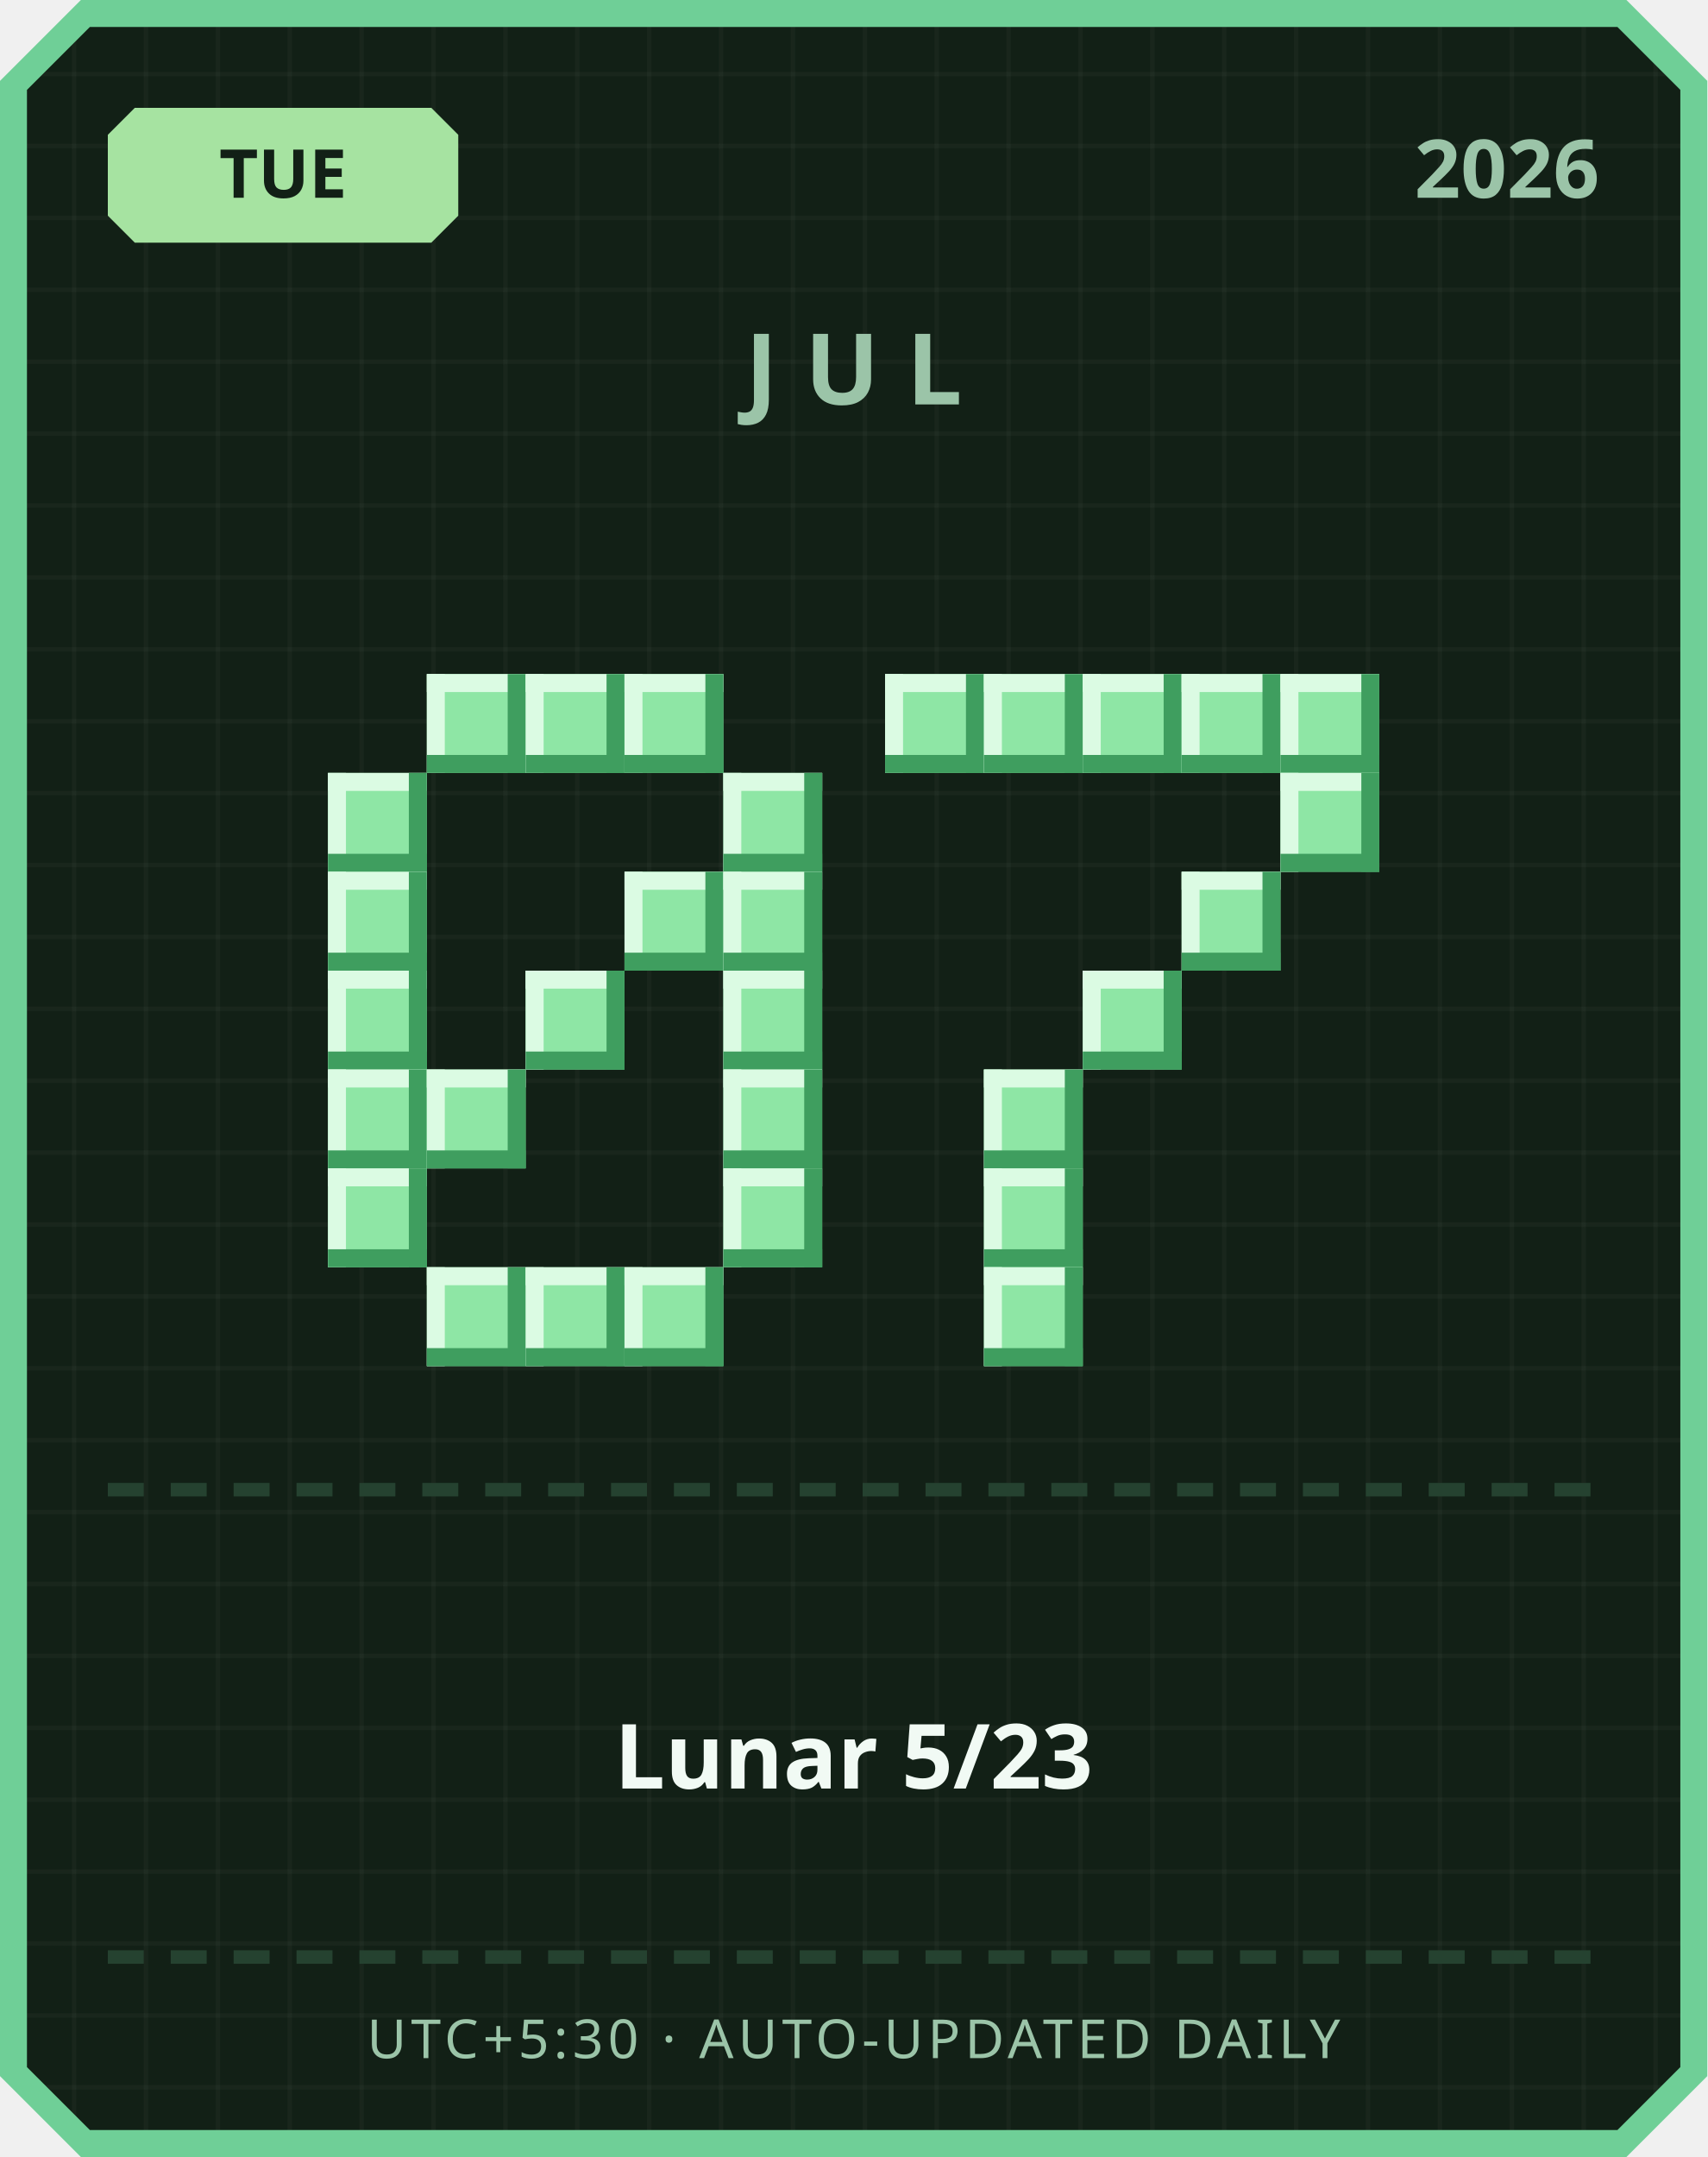
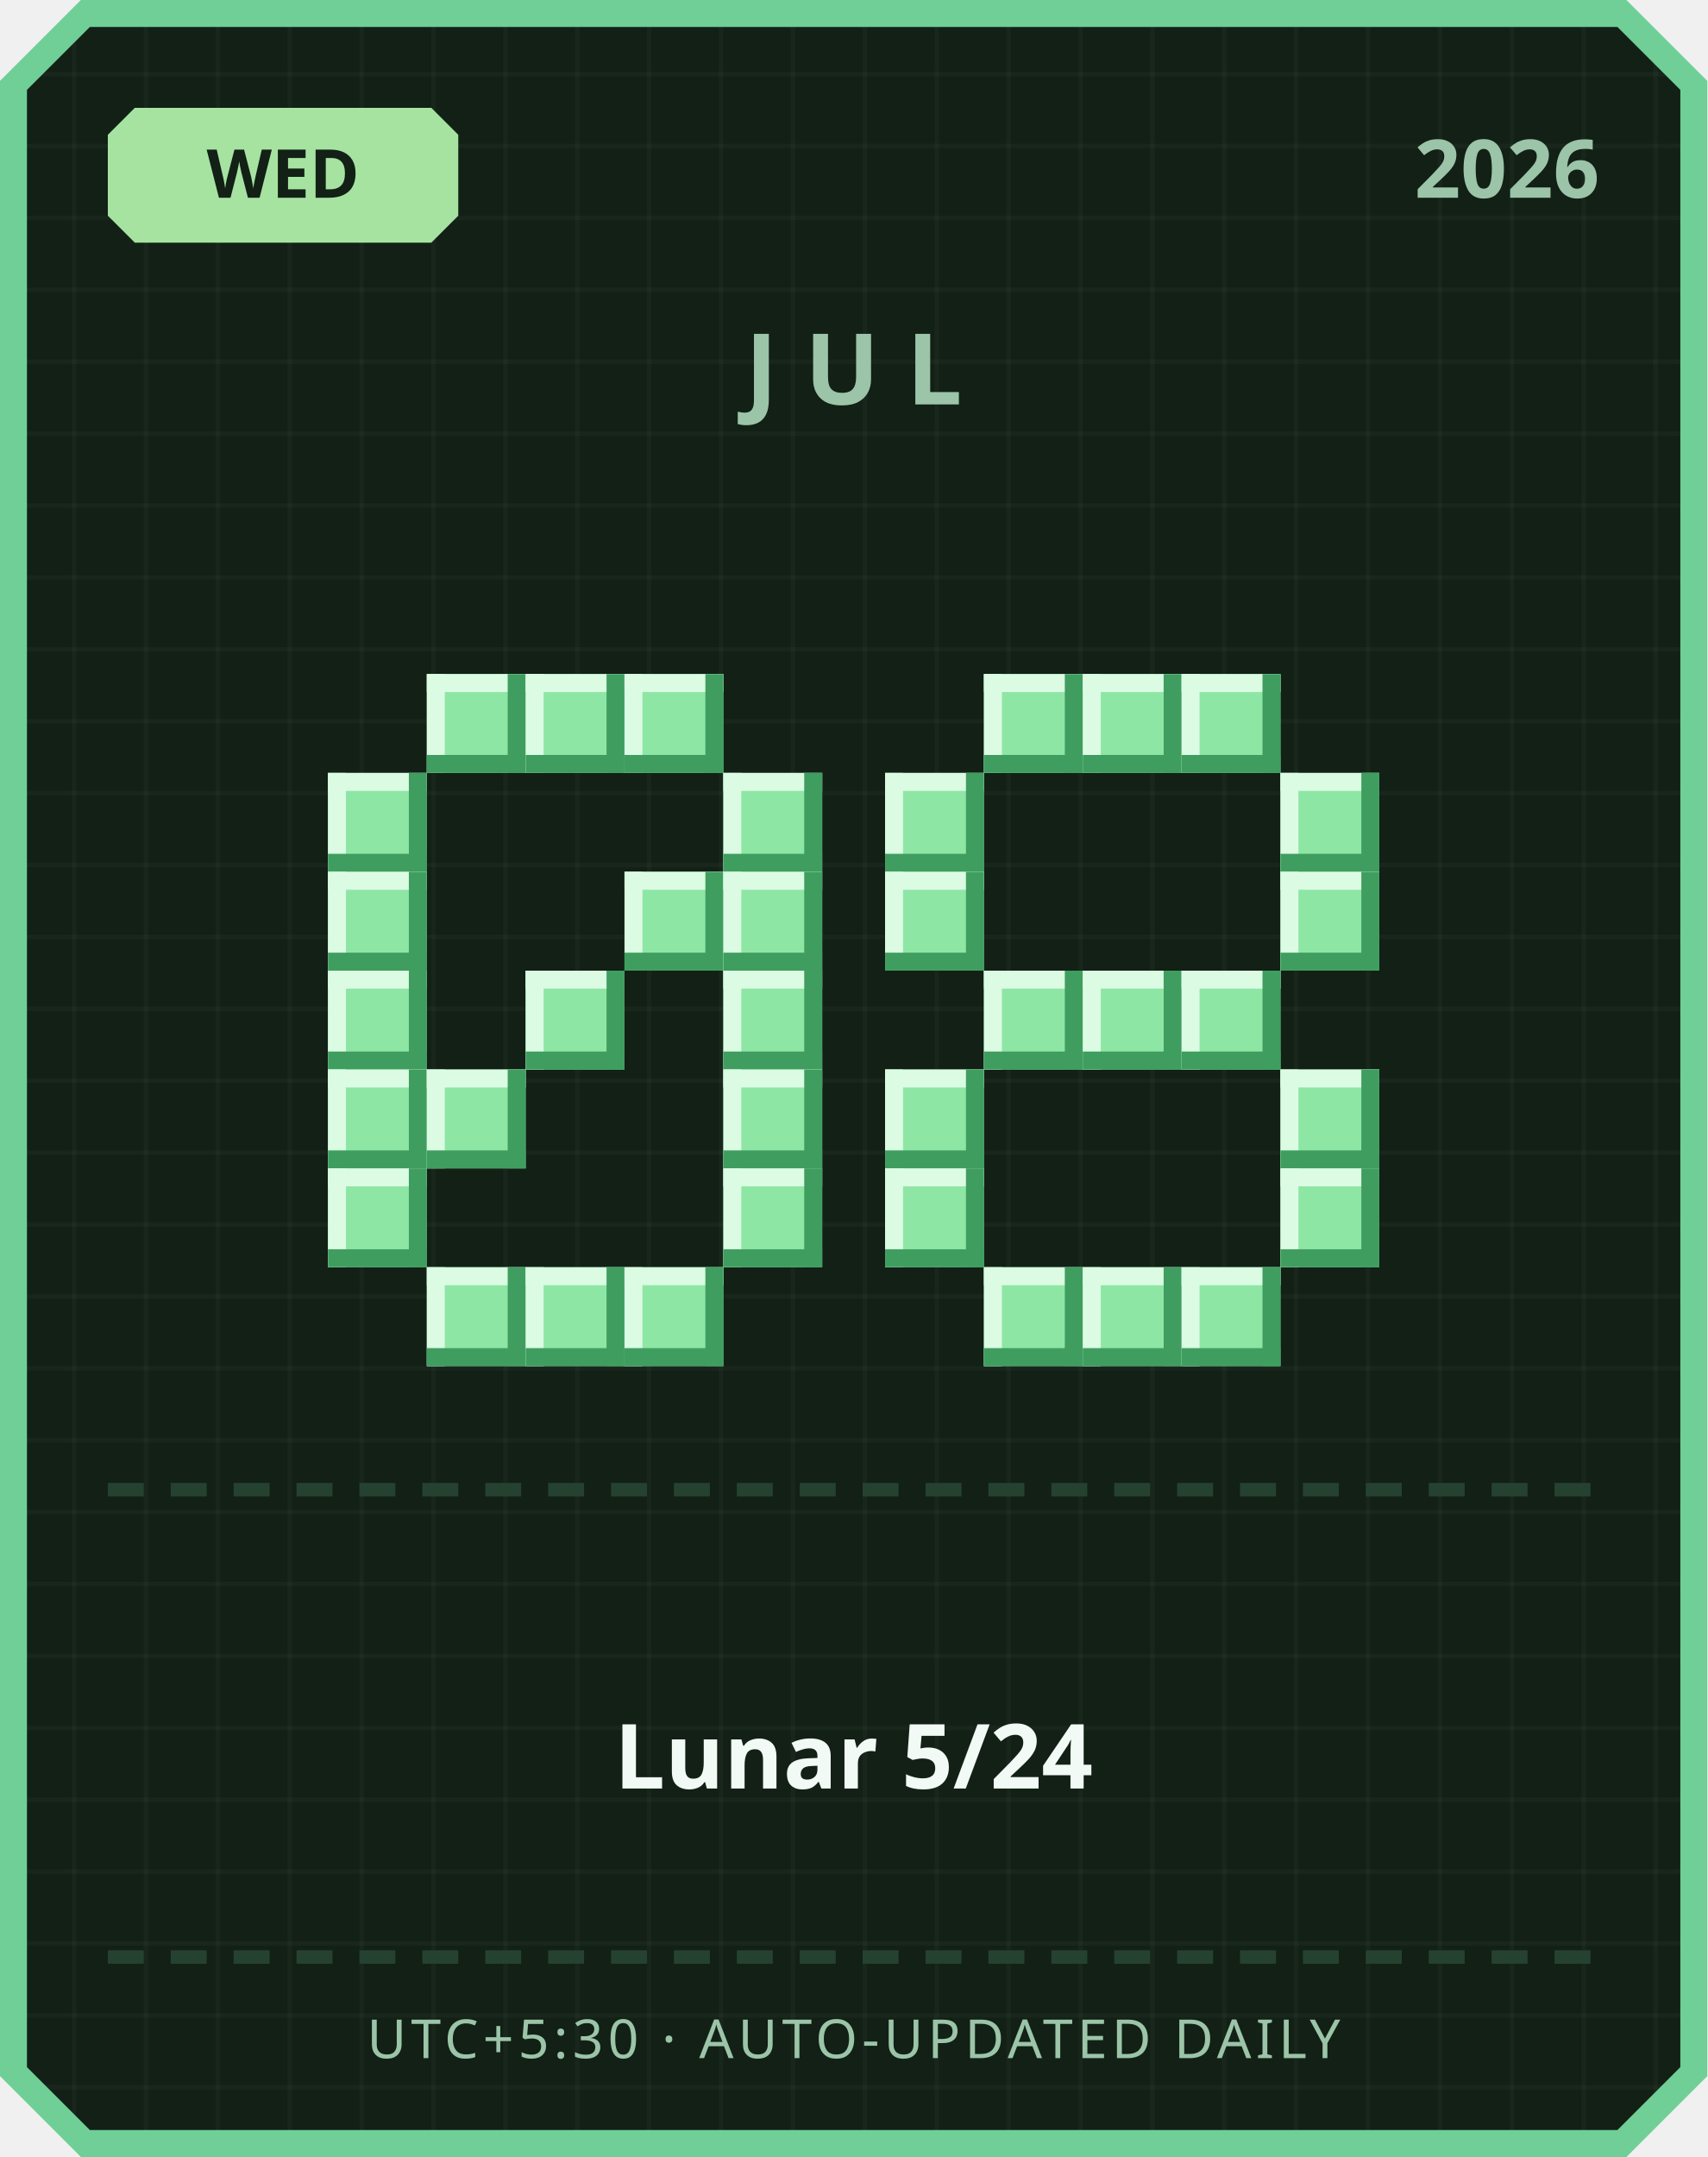
<svg xmlns="http://www.w3.org/2000/svg" width="380" height="480" viewBox="0 0 380 480">
  <defs>
    <pattern id="grid" width="16" height="16" patternUnits="userSpaceOnUse">
      <rect width="16" height="16" fill="#122016" />
      <rect width="1" height="16" fill="#ffffff" opacity="0.03" />
      <rect width="16" height="1" fill="#ffffff" opacity="0.03" />
    </pattern>
  </defs>
  <path d="M 18,0 L 362,0 L 380,18 L 380,462 L 362,480 L 18,480 L 0,462 L 0,18 Z" fill="#6fcf97" />
  <path d="M 20,6 L 360,6 L 374,20 L 374,460 L 360,474 L 20,474 L 6,460 L 6,20 Z" fill="url(#grid)" />
  <path d="M 30,24 L 96,24 L 102,30 L 102,48 L 96,54 L 30,54 L 24,48 L 24,30 Z" fill="#a6e3a1" />
-   <text x="63" y="44" text-anchor="middle" font-family="'Segoe UI', sans-serif" font-size="15" font-weight="700" fill="#122016">TUE</text>
+   <text x="63" y="44" text-anchor="middle" font-family="'Segoe UI', sans-serif" font-size="15" font-weight="700" fill="#122016">WED</text>
  <text x="356" y="44" text-anchor="end" font-family="'Segoe UI', sans-serif" font-size="18" font-weight="700" fill="#9bc4a8">2026</text>
  <text x="190" y="90" text-anchor="middle" font-family="'Segoe UI', sans-serif" font-size="22" font-weight="700" letter-spacing="6" fill="#9bc4a8">JUL</text>
  <rect x="95" y="150" width="22" height="22" fill="#8ee6a5" />
  <rect x="95" y="150" width="22" height="4" fill="#dbfbe3" />
  <rect x="95" y="150" width="4" height="22" fill="#dbfbe3" />
  <rect x="95" y="168" width="22" height="4" fill="#3f9e5f" />
  <rect x="113" y="150" width="4" height="22" fill="#3f9e5f" />
  <rect x="117" y="150" width="22" height="22" fill="#8ee6a5" />
  <rect x="117" y="150" width="22" height="4" fill="#dbfbe3" />
  <rect x="117" y="150" width="4" height="22" fill="#dbfbe3" />
  <rect x="117" y="168" width="22" height="4" fill="#3f9e5f" />
  <rect x="135" y="150" width="4" height="22" fill="#3f9e5f" />
  <rect x="139" y="150" width="22" height="22" fill="#8ee6a5" />
  <rect x="139" y="150" width="22" height="4" fill="#dbfbe3" />
  <rect x="139" y="150" width="4" height="22" fill="#dbfbe3" />
  <rect x="139" y="168" width="22" height="4" fill="#3f9e5f" />
  <rect x="157" y="150" width="4" height="22" fill="#3f9e5f" />
  <rect x="73" y="172" width="22" height="22" fill="#8ee6a5" />
  <rect x="73" y="172" width="22" height="4" fill="#dbfbe3" />
  <rect x="73" y="172" width="4" height="22" fill="#dbfbe3" />
  <rect x="73" y="190" width="22" height="4" fill="#3f9e5f" />
  <rect x="91" y="172" width="4" height="22" fill="#3f9e5f" />
  <rect x="161" y="172" width="22" height="22" fill="#8ee6a5" />
  <rect x="161" y="172" width="22" height="4" fill="#dbfbe3" />
  <rect x="161" y="172" width="4" height="22" fill="#dbfbe3" />
  <rect x="161" y="190" width="22" height="4" fill="#3f9e5f" />
  <rect x="179" y="172" width="4" height="22" fill="#3f9e5f" />
  <rect x="73" y="194" width="22" height="22" fill="#8ee6a5" />
  <rect x="73" y="194" width="22" height="4" fill="#dbfbe3" />
  <rect x="73" y="194" width="4" height="22" fill="#dbfbe3" />
  <rect x="73" y="212" width="22" height="4" fill="#3f9e5f" />
  <rect x="91" y="194" width="4" height="22" fill="#3f9e5f" />
  <rect x="139" y="194" width="22" height="22" fill="#8ee6a5" />
  <rect x="139" y="194" width="22" height="4" fill="#dbfbe3" />
  <rect x="139" y="194" width="4" height="22" fill="#dbfbe3" />
  <rect x="139" y="212" width="22" height="4" fill="#3f9e5f" />
  <rect x="157" y="194" width="4" height="22" fill="#3f9e5f" />
  <rect x="161" y="194" width="22" height="22" fill="#8ee6a5" />
  <rect x="161" y="194" width="22" height="4" fill="#dbfbe3" />
  <rect x="161" y="194" width="4" height="22" fill="#dbfbe3" />
  <rect x="161" y="212" width="22" height="4" fill="#3f9e5f" />
  <rect x="179" y="194" width="4" height="22" fill="#3f9e5f" />
  <rect x="73" y="216" width="22" height="22" fill="#8ee6a5" />
  <rect x="73" y="216" width="22" height="4" fill="#dbfbe3" />
  <rect x="73" y="216" width="4" height="22" fill="#dbfbe3" />
  <rect x="73" y="234" width="22" height="4" fill="#3f9e5f" />
  <rect x="91" y="216" width="4" height="22" fill="#3f9e5f" />
  <rect x="117" y="216" width="22" height="22" fill="#8ee6a5" />
  <rect x="117" y="216" width="22" height="4" fill="#dbfbe3" />
  <rect x="117" y="216" width="4" height="22" fill="#dbfbe3" />
  <rect x="117" y="234" width="22" height="4" fill="#3f9e5f" />
  <rect x="135" y="216" width="4" height="22" fill="#3f9e5f" />
  <rect x="161" y="216" width="22" height="22" fill="#8ee6a5" />
  <rect x="161" y="216" width="22" height="4" fill="#dbfbe3" />
  <rect x="161" y="216" width="4" height="22" fill="#dbfbe3" />
  <rect x="161" y="234" width="22" height="4" fill="#3f9e5f" />
  <rect x="179" y="216" width="4" height="22" fill="#3f9e5f" />
  <rect x="73" y="238" width="22" height="22" fill="#8ee6a5" />
  <rect x="73" y="238" width="22" height="4" fill="#dbfbe3" />
  <rect x="73" y="238" width="4" height="22" fill="#dbfbe3" />
  <rect x="73" y="256" width="22" height="4" fill="#3f9e5f" />
  <rect x="91" y="238" width="4" height="22" fill="#3f9e5f" />
  <rect x="95" y="238" width="22" height="22" fill="#8ee6a5" />
  <rect x="95" y="238" width="22" height="4" fill="#dbfbe3" />
  <rect x="95" y="238" width="4" height="22" fill="#dbfbe3" />
  <rect x="95" y="256" width="22" height="4" fill="#3f9e5f" />
  <rect x="113" y="238" width="4" height="22" fill="#3f9e5f" />
  <rect x="161" y="238" width="22" height="22" fill="#8ee6a5" />
  <rect x="161" y="238" width="22" height="4" fill="#dbfbe3" />
  <rect x="161" y="238" width="4" height="22" fill="#dbfbe3" />
  <rect x="161" y="256" width="22" height="4" fill="#3f9e5f" />
  <rect x="179" y="238" width="4" height="22" fill="#3f9e5f" />
  <rect x="73" y="260" width="22" height="22" fill="#8ee6a5" />
  <rect x="73" y="260" width="22" height="4" fill="#dbfbe3" />
  <rect x="73" y="260" width="4" height="22" fill="#dbfbe3" />
  <rect x="73" y="278" width="22" height="4" fill="#3f9e5f" />
  <rect x="91" y="260" width="4" height="22" fill="#3f9e5f" />
  <rect x="161" y="260" width="22" height="22" fill="#8ee6a5" />
  <rect x="161" y="260" width="22" height="4" fill="#dbfbe3" />
  <rect x="161" y="260" width="4" height="22" fill="#dbfbe3" />
  <rect x="161" y="278" width="22" height="4" fill="#3f9e5f" />
  <rect x="179" y="260" width="4" height="22" fill="#3f9e5f" />
  <rect x="95" y="282" width="22" height="22" fill="#8ee6a5" />
  <rect x="95" y="282" width="22" height="4" fill="#dbfbe3" />
  <rect x="95" y="282" width="4" height="22" fill="#dbfbe3" />
  <rect x="95" y="300" width="22" height="4" fill="#3f9e5f" />
  <rect x="113" y="282" width="4" height="22" fill="#3f9e5f" />
  <rect x="117" y="282" width="22" height="22" fill="#8ee6a5" />
  <rect x="117" y="282" width="22" height="4" fill="#dbfbe3" />
  <rect x="117" y="282" width="4" height="22" fill="#dbfbe3" />
  <rect x="117" y="300" width="22" height="4" fill="#3f9e5f" />
  <rect x="135" y="282" width="4" height="22" fill="#3f9e5f" />
  <rect x="139" y="282" width="22" height="22" fill="#8ee6a5" />
  <rect x="139" y="282" width="22" height="4" fill="#dbfbe3" />
  <rect x="139" y="282" width="4" height="22" fill="#dbfbe3" />
  <rect x="139" y="300" width="22" height="4" fill="#3f9e5f" />
  <rect x="157" y="282" width="4" height="22" fill="#3f9e5f" />
-   <rect x="197" y="150" width="22" height="22" fill="#8ee6a5" />
-   <rect x="197" y="150" width="22" height="4" fill="#dbfbe3" />
-   <rect x="197" y="150" width="4" height="22" fill="#dbfbe3" />
-   <rect x="197" y="168" width="22" height="4" fill="#3f9e5f" />
-   <rect x="215" y="150" width="4" height="22" fill="#3f9e5f" />
  <rect x="219" y="150" width="22" height="22" fill="#8ee6a5" />
  <rect x="219" y="150" width="22" height="4" fill="#dbfbe3" />
  <rect x="219" y="150" width="4" height="22" fill="#dbfbe3" />
  <rect x="219" y="168" width="22" height="4" fill="#3f9e5f" />
  <rect x="237" y="150" width="4" height="22" fill="#3f9e5f" />
  <rect x="241" y="150" width="22" height="22" fill="#8ee6a5" />
  <rect x="241" y="150" width="22" height="4" fill="#dbfbe3" />
  <rect x="241" y="150" width="4" height="22" fill="#dbfbe3" />
  <rect x="241" y="168" width="22" height="4" fill="#3f9e5f" />
  <rect x="259" y="150" width="4" height="22" fill="#3f9e5f" />
  <rect x="263" y="150" width="22" height="22" fill="#8ee6a5" />
  <rect x="263" y="150" width="22" height="4" fill="#dbfbe3" />
  <rect x="263" y="150" width="4" height="22" fill="#dbfbe3" />
  <rect x="263" y="168" width="22" height="4" fill="#3f9e5f" />
  <rect x="281" y="150" width="4" height="22" fill="#3f9e5f" />
-   <rect x="285" y="150" width="22" height="22" fill="#8ee6a5" />
-   <rect x="285" y="150" width="22" height="4" fill="#dbfbe3" />
-   <rect x="285" y="150" width="4" height="22" fill="#dbfbe3" />
-   <rect x="285" y="168" width="22" height="4" fill="#3f9e5f" />
-   <rect x="303" y="150" width="4" height="22" fill="#3f9e5f" />
+   <rect x="197" y="172" width="22" height="22" fill="#8ee6a5" />
+   <rect x="197" y="172" width="22" height="4" fill="#dbfbe3" />
+   <rect x="197" y="172" width="4" height="22" fill="#dbfbe3" />
+   <rect x="197" y="190" width="22" height="4" fill="#3f9e5f" />
+   <rect x="215" y="172" width="4" height="22" fill="#3f9e5f" />
  <rect x="285" y="172" width="22" height="22" fill="#8ee6a5" />
  <rect x="285" y="172" width="22" height="4" fill="#dbfbe3" />
  <rect x="285" y="172" width="4" height="22" fill="#dbfbe3" />
  <rect x="285" y="190" width="22" height="4" fill="#3f9e5f" />
  <rect x="303" y="172" width="4" height="22" fill="#3f9e5f" />
-   <rect x="263" y="194" width="22" height="22" fill="#8ee6a5" />
-   <rect x="263" y="194" width="22" height="4" fill="#dbfbe3" />
-   <rect x="263" y="194" width="4" height="22" fill="#dbfbe3" />
-   <rect x="263" y="212" width="22" height="4" fill="#3f9e5f" />
-   <rect x="281" y="194" width="4" height="22" fill="#3f9e5f" />
+   <rect x="197" y="194" width="22" height="22" fill="#8ee6a5" />
+   <rect x="197" y="194" width="22" height="4" fill="#dbfbe3" />
+   <rect x="197" y="194" width="4" height="22" fill="#dbfbe3" />
+   <rect x="197" y="212" width="22" height="4" fill="#3f9e5f" />
+   <rect x="215" y="194" width="4" height="22" fill="#3f9e5f" />
+   <rect x="285" y="194" width="22" height="22" fill="#8ee6a5" />
+   <rect x="285" y="194" width="22" height="4" fill="#dbfbe3" />
+   <rect x="285" y="194" width="4" height="22" fill="#dbfbe3" />
+   <rect x="285" y="212" width="22" height="4" fill="#3f9e5f" />
+   <rect x="303" y="194" width="4" height="22" fill="#3f9e5f" />
+   <rect x="219" y="216" width="22" height="22" fill="#8ee6a5" />
+   <rect x="219" y="216" width="22" height="4" fill="#dbfbe3" />
+   <rect x="219" y="216" width="4" height="22" fill="#dbfbe3" />
+   <rect x="219" y="234" width="22" height="4" fill="#3f9e5f" />
+   <rect x="237" y="216" width="4" height="22" fill="#3f9e5f" />
  <rect x="241" y="216" width="22" height="22" fill="#8ee6a5" />
  <rect x="241" y="216" width="22" height="4" fill="#dbfbe3" />
  <rect x="241" y="216" width="4" height="22" fill="#dbfbe3" />
  <rect x="241" y="234" width="22" height="4" fill="#3f9e5f" />
  <rect x="259" y="216" width="4" height="22" fill="#3f9e5f" />
-   <rect x="219" y="238" width="22" height="22" fill="#8ee6a5" />
-   <rect x="219" y="238" width="22" height="4" fill="#dbfbe3" />
-   <rect x="219" y="238" width="4" height="22" fill="#dbfbe3" />
-   <rect x="219" y="256" width="22" height="4" fill="#3f9e5f" />
-   <rect x="237" y="238" width="4" height="22" fill="#3f9e5f" />
-   <rect x="219" y="260" width="22" height="22" fill="#8ee6a5" />
-   <rect x="219" y="260" width="22" height="4" fill="#dbfbe3" />
-   <rect x="219" y="260" width="4" height="22" fill="#dbfbe3" />
-   <rect x="219" y="278" width="22" height="4" fill="#3f9e5f" />
-   <rect x="237" y="260" width="4" height="22" fill="#3f9e5f" />
+   <rect x="263" y="216" width="22" height="22" fill="#8ee6a5" />
+   <rect x="263" y="216" width="22" height="4" fill="#dbfbe3" />
+   <rect x="263" y="216" width="4" height="22" fill="#dbfbe3" />
+   <rect x="263" y="234" width="22" height="4" fill="#3f9e5f" />
+   <rect x="281" y="216" width="4" height="22" fill="#3f9e5f" />
+   <rect x="197" y="238" width="22" height="22" fill="#8ee6a5" />
+   <rect x="197" y="238" width="22" height="4" fill="#dbfbe3" />
+   <rect x="197" y="238" width="4" height="22" fill="#dbfbe3" />
+   <rect x="197" y="256" width="22" height="4" fill="#3f9e5f" />
+   <rect x="215" y="238" width="4" height="22" fill="#3f9e5f" />
+   <rect x="285" y="238" width="22" height="22" fill="#8ee6a5" />
+   <rect x="285" y="238" width="22" height="4" fill="#dbfbe3" />
+   <rect x="285" y="238" width="4" height="22" fill="#dbfbe3" />
+   <rect x="285" y="256" width="22" height="4" fill="#3f9e5f" />
+   <rect x="303" y="238" width="4" height="22" fill="#3f9e5f" />
+   <rect x="197" y="260" width="22" height="22" fill="#8ee6a5" />
+   <rect x="197" y="260" width="22" height="4" fill="#dbfbe3" />
+   <rect x="197" y="260" width="4" height="22" fill="#dbfbe3" />
+   <rect x="197" y="278" width="22" height="4" fill="#3f9e5f" />
+   <rect x="215" y="260" width="4" height="22" fill="#3f9e5f" />
+   <rect x="285" y="260" width="22" height="22" fill="#8ee6a5" />
+   <rect x="285" y="260" width="22" height="4" fill="#dbfbe3" />
+   <rect x="285" y="260" width="4" height="22" fill="#dbfbe3" />
+   <rect x="285" y="278" width="22" height="4" fill="#3f9e5f" />
+   <rect x="303" y="260" width="4" height="22" fill="#3f9e5f" />
  <rect x="219" y="282" width="22" height="22" fill="#8ee6a5" />
  <rect x="219" y="282" width="22" height="4" fill="#dbfbe3" />
  <rect x="219" y="282" width="4" height="22" fill="#dbfbe3" />
  <rect x="219" y="300" width="22" height="4" fill="#3f9e5f" />
  <rect x="237" y="282" width="4" height="22" fill="#3f9e5f" />
+   <rect x="241" y="282" width="22" height="22" fill="#8ee6a5" />
+   <rect x="241" y="282" width="22" height="4" fill="#dbfbe3" />
+   <rect x="241" y="282" width="4" height="22" fill="#dbfbe3" />
+   <rect x="241" y="300" width="22" height="4" fill="#3f9e5f" />
+   <rect x="259" y="282" width="4" height="22" fill="#3f9e5f" />
+   <rect x="263" y="282" width="22" height="22" fill="#8ee6a5" />
+   <rect x="263" y="282" width="22" height="4" fill="#dbfbe3" />
+   <rect x="263" y="282" width="4" height="22" fill="#dbfbe3" />
+   <rect x="263" y="300" width="22" height="4" fill="#3f9e5f" />
+   <rect x="281" y="282" width="4" height="22" fill="#3f9e5f" />
  <rect x="24" y="330" width="8" height="3" fill="#254230" />
  <rect x="38" y="330" width="8" height="3" fill="#254230" />
  <rect x="52" y="330" width="8" height="3" fill="#254230" />
  <rect x="66" y="330" width="8" height="3" fill="#254230" />
  <rect x="80" y="330" width="8" height="3" fill="#254230" />
  <rect x="94" y="330" width="8" height="3" fill="#254230" />
  <rect x="108" y="330" width="8" height="3" fill="#254230" />
  <rect x="122" y="330" width="8" height="3" fill="#254230" />
  <rect x="136" y="330" width="8" height="3" fill="#254230" />
  <rect x="150" y="330" width="8" height="3" fill="#254230" />
  <rect x="164" y="330" width="8" height="3" fill="#254230" />
  <rect x="178" y="330" width="8" height="3" fill="#254230" />
  <rect x="192" y="330" width="8" height="3" fill="#254230" />
  <rect x="206" y="330" width="8" height="3" fill="#254230" />
  <rect x="220" y="330" width="8" height="3" fill="#254230" />
  <rect x="234" y="330" width="8" height="3" fill="#254230" />
  <rect x="248" y="330" width="8" height="3" fill="#254230" />
  <rect x="262" y="330" width="8" height="3" fill="#254230" />
  <rect x="276" y="330" width="8" height="3" fill="#254230" />
  <rect x="290" y="330" width="8" height="3" fill="#254230" />
  <rect x="304" y="330" width="8" height="3" fill="#254230" />
  <rect x="318" y="330" width="8" height="3" fill="#254230" />
  <rect x="332" y="330" width="8" height="3" fill="#254230" />
  <rect x="346" y="330" width="8" height="3" fill="#254230" />
-   <text x="190" y="398" text-anchor="middle" font-family="'Segoe UI', 'Microsoft JhengHei', sans-serif" font-size="20" font-weight="700" fill="#f1faf4">Lunar 5/23</text>
+   <text x="190" y="398" text-anchor="middle" font-family="'Segoe UI', 'Microsoft JhengHei', sans-serif" font-size="20" font-weight="700" fill="#f1faf4">Lunar 5/24</text>
  <rect x="24" y="434" width="8" height="3" fill="#254230" />
  <rect x="38" y="434" width="8" height="3" fill="#254230" />
  <rect x="52" y="434" width="8" height="3" fill="#254230" />
  <rect x="66" y="434" width="8" height="3" fill="#254230" />
  <rect x="80" y="434" width="8" height="3" fill="#254230" />
  <rect x="94" y="434" width="8" height="3" fill="#254230" />
  <rect x="108" y="434" width="8" height="3" fill="#254230" />
  <rect x="122" y="434" width="8" height="3" fill="#254230" />
  <rect x="136" y="434" width="8" height="3" fill="#254230" />
  <rect x="150" y="434" width="8" height="3" fill="#254230" />
  <rect x="164" y="434" width="8" height="3" fill="#254230" />
  <rect x="178" y="434" width="8" height="3" fill="#254230" />
  <rect x="192" y="434" width="8" height="3" fill="#254230" />
  <rect x="206" y="434" width="8" height="3" fill="#254230" />
  <rect x="220" y="434" width="8" height="3" fill="#254230" />
  <rect x="234" y="434" width="8" height="3" fill="#254230" />
  <rect x="248" y="434" width="8" height="3" fill="#254230" />
  <rect x="262" y="434" width="8" height="3" fill="#254230" />
  <rect x="276" y="434" width="8" height="3" fill="#254230" />
  <rect x="290" y="434" width="8" height="3" fill="#254230" />
  <rect x="304" y="434" width="8" height="3" fill="#254230" />
  <rect x="318" y="434" width="8" height="3" fill="#254230" />
  <rect x="332" y="434" width="8" height="3" fill="#254230" />
  <rect x="346" y="434" width="8" height="3" fill="#254230" />
  <text x="190" y="458" text-anchor="middle" font-family="'Segoe UI', sans-serif" font-size="12" letter-spacing="1" fill="#9bc4a8">UTC+5:30 · AUTO-UPDATED DAILY</text>
</svg>
